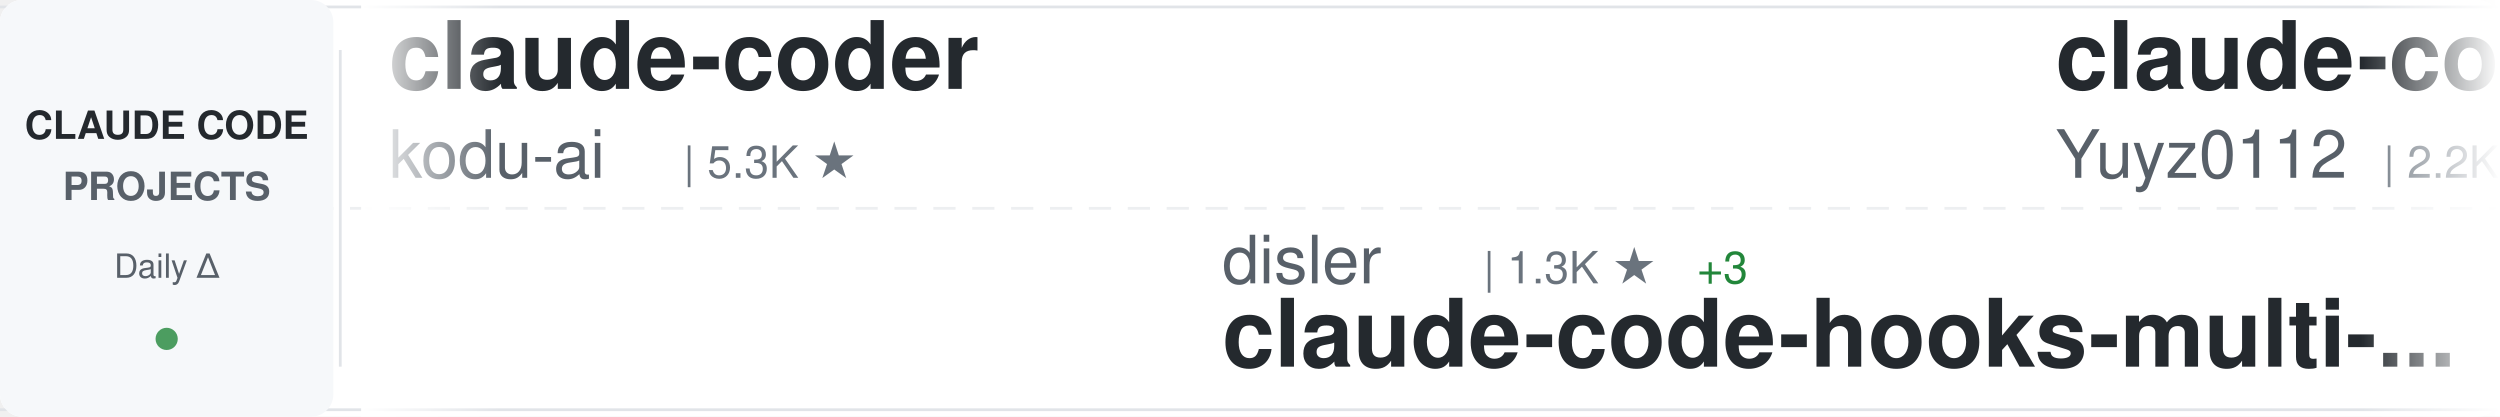
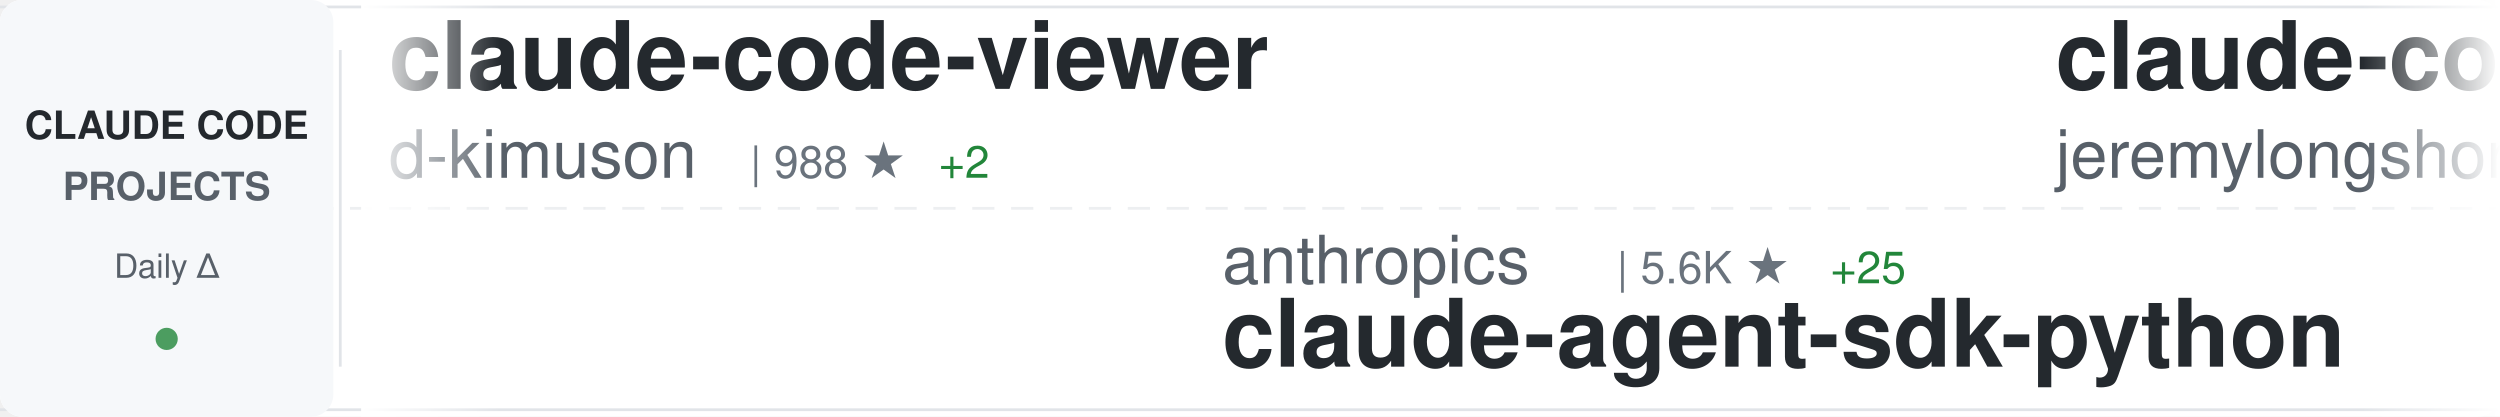
<svg xmlns="http://www.w3.org/2000/svg" width="900" height="150">
  <defs>
    <linearGradient id="awesomeLeftFade" x1="0%" y1="0%" x2="100%" y2="0%">
      <stop offset="0%" style="stop-color:#ffffff;stop-opacity:1" />
      <stop offset="100%" style="stop-color:#ffffff;stop-opacity:0" />
    </linearGradient>
    <linearGradient id="awesomeRightFade" x1="0%" y1="0%" x2="100%" y2="0%">
      <stop offset="0%" style="stop-color:#ffffff;stop-opacity:0" />
      <stop offset="100%" style="stop-color:#ffffff;stop-opacity:1" />
    </linearGradient>
  </defs>
  <rect width="900" height="150" fill="#ffffff" rx="8" />
  <rect x="0" y="2" width="900" height="1" fill="#e1e4e8" />
  <rect x="0" y="147" width="900" height="1" fill="#e1e4e8" />
  <line x1="0" y1="75" x2="900" y2="75" stroke="#e1e4e8" stroke-width="1" stroke-dasharray="8 6" opacity="0.6" />
  <rect x="0" y="0" width="120" height="150" fill="#f6f8fa" rx="8" />
  <text x="60" y="50" font-family="-apple-system, BlinkMacSystemFont, 'Segoe UI', Helvetica, Arial, sans-serif" font-size="14" font-weight="600" fill="#24292e" text-anchor="middle">CLAUDE CODE</text>
  <text x="60" y="72" font-family="-apple-system, BlinkMacSystemFont, 'Segoe UI', Helvetica, Arial, sans-serif" font-size="14" font-weight="600" fill="#586069" text-anchor="middle">PROJECTS</text>
  <text x="60" y="100" font-family="-apple-system, BlinkMacSystemFont, 'Segoe UI', Helvetica, Arial, sans-serif" font-size="12" font-weight="500" fill="#586069" text-anchor="middle">Daily Δ</text>
  <circle cx="60" cy="122" r="4" fill="#22863a" opacity="0.8" />
  <rect x="122" y="18" width="1" height="114" fill="#e1e4e8" />
  <clipPath id="awesomeTickerClip">
    <rect x="130" y="0" width="770" height="150" />
  </clipPath>
  <g clip-path="url(#awesomeTickerClip)">
    <g id="awesomeTickerItems">
      <animateTransform attributeName="transform" attributeType="XML" type="translate" from="0 0" to="-3000 0" dur="54s" repeatCount="indefinite" />
      <g transform="translate(0, 0)">
-         <text x="140" y="32" font-family="-apple-system, BlinkMacSystemFont, 'Segoe UI', Helvetica, Arial, sans-serif" font-size="34" font-weight="600" fill="#24292e">claude-coder</text>
-         <text x="140" y="64" font-family="-apple-system, BlinkMacSystemFont, 'Segoe UI', Helvetica, Arial, sans-serif" font-size="24" font-weight="400" fill="#586069">kodu-ai</text>
-         <text x="246" y="64" font-family="-apple-system, BlinkMacSystemFont, 'Segoe UI', Helvetica, Arial, sans-serif" font-size="16" font-weight="500" fill="#6a737d">| 5.3K ★</text>
+         <text x="140" y="32" font-family="-apple-system, BlinkMacSystemFont, 'Segoe UI', Helvetica, Arial, sans-serif" font-size="34" font-weight="600" fill="#24292e">claude-code-viewer</text>
+         <text x="140" y="64" font-family="-apple-system, BlinkMacSystemFont, 'Segoe UI', Helvetica, Arial, sans-serif" font-size="24" font-weight="400" fill="#586069">d-kimuson</text>
+         <text x="270" y="64" font-family="-apple-system, BlinkMacSystemFont, 'Segoe UI', Helvetica, Arial, sans-serif" font-size="16" font-weight="500" fill="#6a737d">| 988 ★</text>
+         <text x="338" y="64" font-family="-apple-system, BlinkMacSystemFont, 'Segoe UI', Helvetica, Arial, sans-serif" font-size="16" font-weight="500" fill="#22863a"> +2</text>
      </g>
      <g transform="translate(300, 0)">
+         <text x="140" y="102" font-family="-apple-system, BlinkMacSystemFont, 'Segoe UI', Helvetica, Arial, sans-serif" font-size="24" font-weight="400" fill="#586069">anthropics</text>
+         <text x="282" y="102" font-family="-apple-system, BlinkMacSystemFont, 'Segoe UI', Helvetica, Arial, sans-serif" font-size="16" font-weight="500" fill="#6a737d">| 5.6K ★</text>
+         <text x="359" y="102" font-family="-apple-system, BlinkMacSystemFont, 'Segoe UI', Helvetica, Arial, sans-serif" font-size="16" font-weight="500" fill="#22863a"> +25</text>
+         <text x="140" y="132" font-family="-apple-system, BlinkMacSystemFont, 'Segoe UI', Helvetica, Arial, sans-serif" font-size="34" font-weight="600" fill="#24292e">claude-agent-sdk-python</text>
+       </g>
+       <g transform="translate(600, 0)">
+         <text x="140" y="32" font-family="-apple-system, BlinkMacSystemFont, 'Segoe UI', Helvetica, Arial, sans-serif" font-size="34" font-weight="600" fill="#24292e">claude-code-plugins-plus...</text>
+         <text x="140" y="64" font-family="-apple-system, BlinkMacSystemFont, 'Segoe UI', Helvetica, Arial, sans-serif" font-size="24" font-weight="400" fill="#586069">jeremylongshore</text>
+         <text x="342" y="64" font-family="-apple-system, BlinkMacSystemFont, 'Segoe UI', Helvetica, Arial, sans-serif" font-size="16" font-weight="500" fill="#6a737d">| 1.7K ★</text>
+         <text x="419" y="64" font-family="-apple-system, BlinkMacSystemFont, 'Segoe UI', Helvetica, Arial, sans-serif" font-size="16" font-weight="500" fill="#22863a"> +8</text>
+       </g>
+       <g transform="translate(900, 0)">
+         <text x="140" y="102" font-family="-apple-system, BlinkMacSystemFont, 'Segoe UI', Helvetica, Arial, sans-serif" font-size="24" font-weight="400" fill="#586069">feiskyer</text>
+         <text x="258" y="102" font-family="-apple-system, BlinkMacSystemFont, 'Segoe UI', Helvetica, Arial, sans-serif" font-size="16" font-weight="500" fill="#6a737d">| 1.3K ★</text>
+         <text x="335" y="102" font-family="-apple-system, BlinkMacSystemFont, 'Segoe UI', Helvetica, Arial, sans-serif" font-size="16" font-weight="500" fill="#22863a"> +6</text>
+         <text x="140" y="132" font-family="-apple-system, BlinkMacSystemFont, 'Segoe UI', Helvetica, Arial, sans-serif" font-size="34" font-weight="600" fill="#24292e">claude-code-settings</text>
+       </g>
+       <g transform="translate(1200, 0)">
+         <text x="140" y="32" font-family="-apple-system, BlinkMacSystemFont, 'Segoe UI', Helvetica, Arial, sans-serif" font-size="34" font-weight="600" fill="#24292e">idea-claude-code-gui</text>
+         <text x="140" y="64" font-family="-apple-system, BlinkMacSystemFont, 'Segoe UI', Helvetica, Arial, sans-serif" font-size="24" font-weight="400" fill="#586069">zhukunpenglinyutong</text>
+         <text x="390" y="64" font-family="-apple-system, BlinkMacSystemFont, 'Segoe UI', Helvetica, Arial, sans-serif" font-size="16" font-weight="500" fill="#6a737d">| 2.1K ★</text>
+         <text x="467" y="64" font-family="-apple-system, BlinkMacSystemFont, 'Segoe UI', Helvetica, Arial, sans-serif" font-size="16" font-weight="500" fill="#22863a"> +12</text>
+       </g>
+       <g transform="translate(1500, 0)">
+         <text x="140" y="102" font-family="-apple-system, BlinkMacSystemFont, 'Segoe UI', Helvetica, Arial, sans-serif" font-size="24" font-weight="400" fill="#586069">ComposioHQ</text>
+         <text x="282" y="102" font-family="-apple-system, BlinkMacSystemFont, 'Segoe UI', Helvetica, Arial, sans-serif" font-size="16" font-weight="500" fill="#6a737d">| 46.7K ★</text>
+         <text x="368" y="102" font-family="-apple-system, BlinkMacSystemFont, 'Segoe UI', Helvetica, Arial, sans-serif" font-size="16" font-weight="500" fill="#22863a"> +255</text>
+         <text x="140" y="132" font-family="-apple-system, BlinkMacSystemFont, 'Segoe UI', Helvetica, Arial, sans-serif" font-size="34" font-weight="600" fill="#24292e">awesome-claude-skills</text>
+       </g>
+       <g transform="translate(1800, 0)">
+         <text x="140" y="32" font-family="-apple-system, BlinkMacSystemFont, 'Segoe UI', Helvetica, Arial, sans-serif" font-size="34" font-weight="600" fill="#24292e">claude-code-infrastructu...</text>
+         <text x="140" y="64" font-family="-apple-system, BlinkMacSystemFont, 'Segoe UI', Helvetica, Arial, sans-serif" font-size="24" font-weight="400" fill="#586069">diet103</text>
+         <text x="246" y="64" font-family="-apple-system, BlinkMacSystemFont, 'Segoe UI', Helvetica, Arial, sans-serif" font-size="16" font-weight="500" fill="#6a737d">| 9.3K ★</text>
+         <text x="323" y="64" font-family="-apple-system, BlinkMacSystemFont, 'Segoe UI', Helvetica, Arial, sans-serif" font-size="16" font-weight="500" fill="#22863a"> +9</text>
+       </g>
+       <g transform="translate(2100, 0)">
        <text x="140" y="102" font-family="-apple-system, BlinkMacSystemFont, 'Segoe UI', Helvetica, Arial, sans-serif" font-size="24" font-weight="400" fill="#586069">disler</text>
        <text x="234" y="102" font-family="-apple-system, BlinkMacSystemFont, 'Segoe UI', Helvetica, Arial, sans-serif" font-size="16" font-weight="500" fill="#6a737d">| 1.3K ★</text>
-         <text x="311" y="102" font-family="-apple-system, BlinkMacSystemFont, 'Segoe UI', Helvetica, Arial, sans-serif" font-size="16" font-weight="500" fill="#22863a"> +3</text>
+         <text x="311" y="102" font-family="-apple-system, BlinkMacSystemFont, 'Segoe UI', Helvetica, Arial, sans-serif" font-size="16" font-weight="500" fill="#22863a"> +2</text>
        <text x="140" y="132" font-family="-apple-system, BlinkMacSystemFont, 'Segoe UI', Helvetica, Arial, sans-serif" font-size="34" font-weight="600" fill="#24292e">claude-code-hooks-multi-...</text>
      </g>
-       <g transform="translate(600, 0)">
-         <text x="140" y="32" font-family="-apple-system, BlinkMacSystemFont, 'Segoe UI', Helvetica, Arial, sans-serif" font-size="34" font-weight="600" fill="#24292e">claude-code-reverse</text>
-         <text x="140" y="64" font-family="-apple-system, BlinkMacSystemFont, 'Segoe UI', Helvetica, Arial, sans-serif" font-size="24" font-weight="400" fill="#586069">Yuyz0112</text>
-         <text x="258" y="64" font-family="-apple-system, BlinkMacSystemFont, 'Segoe UI', Helvetica, Arial, sans-serif" font-size="16" font-weight="500" fill="#6a737d">| 2.2K ★</text>
-         <text x="335" y="64" font-family="-apple-system, BlinkMacSystemFont, 'Segoe UI', Helvetica, Arial, sans-serif" font-size="16" font-weight="500" fill="#22863a"> +7</text>
-       </g>
-       <g transform="translate(900, 0)">
-         <text x="140" y="102" font-family="-apple-system, BlinkMacSystemFont, 'Segoe UI', Helvetica, Arial, sans-serif" font-size="24" font-weight="400" fill="#586069">pedrohcgs</text>
-         <text x="270" y="102" font-family="-apple-system, BlinkMacSystemFont, 'Segoe UI', Helvetica, Arial, sans-serif" font-size="16" font-weight="500" fill="#6a737d">| 718 ★</text>
-         <text x="338" y="102" font-family="-apple-system, BlinkMacSystemFont, 'Segoe UI', Helvetica, Arial, sans-serif" font-size="16" font-weight="500" fill="#22863a"> +14</text>
-         <text x="140" y="132" font-family="-apple-system, BlinkMacSystemFont, 'Segoe UI', Helvetica, Arial, sans-serif" font-size="34" font-weight="600" fill="#24292e">claude-code-my-workflow</text>
-       </g>
-       <g transform="translate(1200, 0)">
+       <g transform="translate(2400, 0)">
        <text x="140" y="32" font-family="-apple-system, BlinkMacSystemFont, 'Segoe UI', Helvetica, Arial, sans-serif" font-size="34" font-weight="600" fill="#24292e">ralph-claude-code</text>
        <text x="140" y="64" font-family="-apple-system, BlinkMacSystemFont, 'Segoe UI', Helvetica, Arial, sans-serif" font-size="24" font-weight="400" fill="#586069">frankbria</text>
        <text x="270" y="64" font-family="-apple-system, BlinkMacSystemFont, 'Segoe UI', Helvetica, Arial, sans-serif" font-size="16" font-weight="500" fill="#6a737d">| 8.1K ★</text>
-         <text x="347" y="64" font-family="-apple-system, BlinkMacSystemFont, 'Segoe UI', Helvetica, Arial, sans-serif" font-size="16" font-weight="500" fill="#22863a"> +27</text>
-       </g>
-       <g transform="translate(1500, 0)">
-         <text x="140" y="102" font-family="-apple-system, BlinkMacSystemFont, 'Segoe UI', Helvetica, Arial, sans-serif" font-size="24" font-weight="400" fill="#586069">FlorianBruniaux</text>
-         <text x="342" y="102" font-family="-apple-system, BlinkMacSystemFont, 'Segoe UI', Helvetica, Arial, sans-serif" font-size="16" font-weight="500" fill="#6a737d">| 2.1K ★</text>
-         <text x="419" y="102" font-family="-apple-system, BlinkMacSystemFont, 'Segoe UI', Helvetica, Arial, sans-serif" font-size="16" font-weight="500" fill="#22863a"> +34</text>
-         <text x="140" y="132" font-family="-apple-system, BlinkMacSystemFont, 'Segoe UI', Helvetica, Arial, sans-serif" font-size="34" font-weight="600" fill="#24292e">claude-code-ultimate-gui...</text>
-       </g>
-       <g transform="translate(1800, 0)">
-         <text x="140" y="32" font-family="-apple-system, BlinkMacSystemFont, 'Segoe UI', Helvetica, Arial, sans-serif" font-size="34" font-weight="600" fill="#24292e">Claude-Code-Remote</text>
-         <text x="140" y="64" font-family="-apple-system, BlinkMacSystemFont, 'Segoe UI', Helvetica, Arial, sans-serif" font-size="24" font-weight="400" fill="#586069">JessyTsui</text>
-         <text x="270" y="64" font-family="-apple-system, BlinkMacSystemFont, 'Segoe UI', Helvetica, Arial, sans-serif" font-size="16" font-weight="500" fill="#6a737d">| 1.2K ★</text>
-         <text x="347" y="64" font-family="-apple-system, BlinkMacSystemFont, 'Segoe UI', Helvetica, Arial, sans-serif" font-size="16" font-weight="500" fill="#22863a"> +4</text>
-       </g>
-       <g transform="translate(2100, 0)">
-         <text x="140" y="102" font-family="-apple-system, BlinkMacSystemFont, 'Segoe UI', Helvetica, Arial, sans-serif" font-size="24" font-weight="400" fill="#586069">Cranot</text>
-         <text x="234" y="102" font-family="-apple-system, BlinkMacSystemFont, 'Segoe UI', Helvetica, Arial, sans-serif" font-size="16" font-weight="500" fill="#6a737d">| 2.5K ★</text>
-         <text x="311" y="102" font-family="-apple-system, BlinkMacSystemFont, 'Segoe UI', Helvetica, Arial, sans-serif" font-size="16" font-weight="500" fill="#22863a"> +4</text>
-         <text x="140" y="132" font-family="-apple-system, BlinkMacSystemFont, 'Segoe UI', Helvetica, Arial, sans-serif" font-size="34" font-weight="600" fill="#24292e">claude-code-guide</text>
-       </g>
-       <g transform="translate(2400, 0)">
-         <text x="140" y="32" font-family="-apple-system, BlinkMacSystemFont, 'Segoe UI', Helvetica, Arial, sans-serif" font-size="34" font-weight="600" fill="#24292e">claude-agent-sdk-python</text>
-         <text x="140" y="64" font-family="-apple-system, BlinkMacSystemFont, 'Segoe UI', Helvetica, Arial, sans-serif" font-size="24" font-weight="400" fill="#586069">anthropics</text>
-         <text x="282" y="64" font-family="-apple-system, BlinkMacSystemFont, 'Segoe UI', Helvetica, Arial, sans-serif" font-size="16" font-weight="500" fill="#6a737d">| 5.6K ★</text>
-         <text x="359" y="64" font-family="-apple-system, BlinkMacSystemFont, 'Segoe UI', Helvetica, Arial, sans-serif" font-size="16" font-weight="500" fill="#22863a"> +28</text>
+         <text x="347" y="64" font-family="-apple-system, BlinkMacSystemFont, 'Segoe UI', Helvetica, Arial, sans-serif" font-size="16" font-weight="500" fill="#22863a"> +30</text>
      </g>
      <g transform="translate(2700, 0)">
-         <text x="140" y="102" font-family="-apple-system, BlinkMacSystemFont, 'Segoe UI', Helvetica, Arial, sans-serif" font-size="24" font-weight="400" fill="#586069">EveryInc</text>
-         <text x="258" y="102" font-family="-apple-system, BlinkMacSystemFont, 'Segoe UI', Helvetica, Arial, sans-serif" font-size="16" font-weight="500" fill="#6a737d">| 10.8K ★</text>
-         <text x="344" y="102" font-family="-apple-system, BlinkMacSystemFont, 'Segoe UI', Helvetica, Arial, sans-serif" font-size="16" font-weight="500" fill="#22863a"> +50</text>
-         <text x="140" y="132" font-family="-apple-system, BlinkMacSystemFont, 'Segoe UI', Helvetica, Arial, sans-serif" font-size="34" font-weight="600" fill="#24292e">compound-engineering-plu...</text>
+         <text x="140" y="102" font-family="-apple-system, BlinkMacSystemFont, 'Segoe UI', Helvetica, Arial, sans-serif" font-size="24" font-weight="400" fill="#586069">timothywarner-org</text>
+         <text x="366" y="102" font-family="-apple-system, BlinkMacSystemFont, 'Segoe UI', Helvetica, Arial, sans-serif" font-size="16" font-weight="500" fill="#6a737d">| 202 ★</text>
+         <text x="140" y="132" font-family="-apple-system, BlinkMacSystemFont, 'Segoe UI', Helvetica, Arial, sans-serif" font-size="34" font-weight="600" fill="#24292e">claude-code</text>
      </g>
      <g transform="translate(3000, 0)">
-         <text x="140" y="32" font-family="-apple-system, BlinkMacSystemFont, 'Segoe UI', Helvetica, Arial, sans-serif" font-size="34" font-weight="600" fill="#24292e">claude-coder</text>
-         <text x="140" y="64" font-family="-apple-system, BlinkMacSystemFont, 'Segoe UI', Helvetica, Arial, sans-serif" font-size="24" font-weight="400" fill="#586069">kodu-ai</text>
-         <text x="246" y="64" font-family="-apple-system, BlinkMacSystemFont, 'Segoe UI', Helvetica, Arial, sans-serif" font-size="16" font-weight="500" fill="#6a737d">| 5.3K ★</text>
+         <text x="140" y="32" font-family="-apple-system, BlinkMacSystemFont, 'Segoe UI', Helvetica, Arial, sans-serif" font-size="34" font-weight="600" fill="#24292e">claude-code-viewer</text>
+         <text x="140" y="64" font-family="-apple-system, BlinkMacSystemFont, 'Segoe UI', Helvetica, Arial, sans-serif" font-size="24" font-weight="400" fill="#586069">d-kimuson</text>
+         <text x="270" y="64" font-family="-apple-system, BlinkMacSystemFont, 'Segoe UI', Helvetica, Arial, sans-serif" font-size="16" font-weight="500" fill="#6a737d">| 988 ★</text>
+         <text x="338" y="64" font-family="-apple-system, BlinkMacSystemFont, 'Segoe UI', Helvetica, Arial, sans-serif" font-size="16" font-weight="500" fill="#22863a"> +2</text>
      </g>
      <g transform="translate(3300, 0)">
-         <text x="140" y="102" font-family="-apple-system, BlinkMacSystemFont, 'Segoe UI', Helvetica, Arial, sans-serif" font-size="24" font-weight="400" fill="#586069">disler</text>
-         <text x="234" y="102" font-family="-apple-system, BlinkMacSystemFont, 'Segoe UI', Helvetica, Arial, sans-serif" font-size="16" font-weight="500" fill="#6a737d">| 1.3K ★</text>
-         <text x="311" y="102" font-family="-apple-system, BlinkMacSystemFont, 'Segoe UI', Helvetica, Arial, sans-serif" font-size="16" font-weight="500" fill="#22863a"> +3</text>
-         <text x="140" y="132" font-family="-apple-system, BlinkMacSystemFont, 'Segoe UI', Helvetica, Arial, sans-serif" font-size="34" font-weight="600" fill="#24292e">claude-code-hooks-multi-...</text>
+         <text x="140" y="102" font-family="-apple-system, BlinkMacSystemFont, 'Segoe UI', Helvetica, Arial, sans-serif" font-size="24" font-weight="400" fill="#586069">anthropics</text>
+         <text x="282" y="102" font-family="-apple-system, BlinkMacSystemFont, 'Segoe UI', Helvetica, Arial, sans-serif" font-size="16" font-weight="500" fill="#6a737d">| 5.6K ★</text>
+         <text x="359" y="102" font-family="-apple-system, BlinkMacSystemFont, 'Segoe UI', Helvetica, Arial, sans-serif" font-size="16" font-weight="500" fill="#22863a"> +25</text>
+         <text x="140" y="132" font-family="-apple-system, BlinkMacSystemFont, 'Segoe UI', Helvetica, Arial, sans-serif" font-size="34" font-weight="600" fill="#24292e">claude-agent-sdk-python</text>
      </g>
      <g transform="translate(3600, 0)">
-         <text x="140" y="32" font-family="-apple-system, BlinkMacSystemFont, 'Segoe UI', Helvetica, Arial, sans-serif" font-size="34" font-weight="600" fill="#24292e">claude-code-reverse</text>
-         <text x="140" y="64" font-family="-apple-system, BlinkMacSystemFont, 'Segoe UI', Helvetica, Arial, sans-serif" font-size="24" font-weight="400" fill="#586069">Yuyz0112</text>
-         <text x="258" y="64" font-family="-apple-system, BlinkMacSystemFont, 'Segoe UI', Helvetica, Arial, sans-serif" font-size="16" font-weight="500" fill="#6a737d">| 2.2K ★</text>
-         <text x="335" y="64" font-family="-apple-system, BlinkMacSystemFont, 'Segoe UI', Helvetica, Arial, sans-serif" font-size="16" font-weight="500" fill="#22863a"> +7</text>
+         <text x="140" y="32" font-family="-apple-system, BlinkMacSystemFont, 'Segoe UI', Helvetica, Arial, sans-serif" font-size="34" font-weight="600" fill="#24292e">claude-code-plugins-plus...</text>
+         <text x="140" y="64" font-family="-apple-system, BlinkMacSystemFont, 'Segoe UI', Helvetica, Arial, sans-serif" font-size="24" font-weight="400" fill="#586069">jeremylongshore</text>
+         <text x="342" y="64" font-family="-apple-system, BlinkMacSystemFont, 'Segoe UI', Helvetica, Arial, sans-serif" font-size="16" font-weight="500" fill="#6a737d">| 1.7K ★</text>
+         <text x="419" y="64" font-family="-apple-system, BlinkMacSystemFont, 'Segoe UI', Helvetica, Arial, sans-serif" font-size="16" font-weight="500" fill="#22863a"> +8</text>
      </g>
      <g transform="translate(3900, 0)">
-         <text x="140" y="102" font-family="-apple-system, BlinkMacSystemFont, 'Segoe UI', Helvetica, Arial, sans-serif" font-size="24" font-weight="400" fill="#586069">pedrohcgs</text>
-         <text x="270" y="102" font-family="-apple-system, BlinkMacSystemFont, 'Segoe UI', Helvetica, Arial, sans-serif" font-size="16" font-weight="500" fill="#6a737d">| 718 ★</text>
-         <text x="338" y="102" font-family="-apple-system, BlinkMacSystemFont, 'Segoe UI', Helvetica, Arial, sans-serif" font-size="16" font-weight="500" fill="#22863a"> +14</text>
-         <text x="140" y="132" font-family="-apple-system, BlinkMacSystemFont, 'Segoe UI', Helvetica, Arial, sans-serif" font-size="34" font-weight="600" fill="#24292e">claude-code-my-workflow</text>
+         <text x="140" y="102" font-family="-apple-system, BlinkMacSystemFont, 'Segoe UI', Helvetica, Arial, sans-serif" font-size="24" font-weight="400" fill="#586069">feiskyer</text>
+         <text x="258" y="102" font-family="-apple-system, BlinkMacSystemFont, 'Segoe UI', Helvetica, Arial, sans-serif" font-size="16" font-weight="500" fill="#6a737d">| 1.3K ★</text>
+         <text x="335" y="102" font-family="-apple-system, BlinkMacSystemFont, 'Segoe UI', Helvetica, Arial, sans-serif" font-size="16" font-weight="500" fill="#22863a"> +6</text>
+         <text x="140" y="132" font-family="-apple-system, BlinkMacSystemFont, 'Segoe UI', Helvetica, Arial, sans-serif" font-size="34" font-weight="600" fill="#24292e">claude-code-settings</text>
      </g>
    </g>
  </g>
  <rect x="130" y="0" width="50" height="150" fill="url(#awesomeLeftFade)" />
  <rect x="850" y="0" width="50" height="150" fill="url(#awesomeRightFade)" />
</svg>
